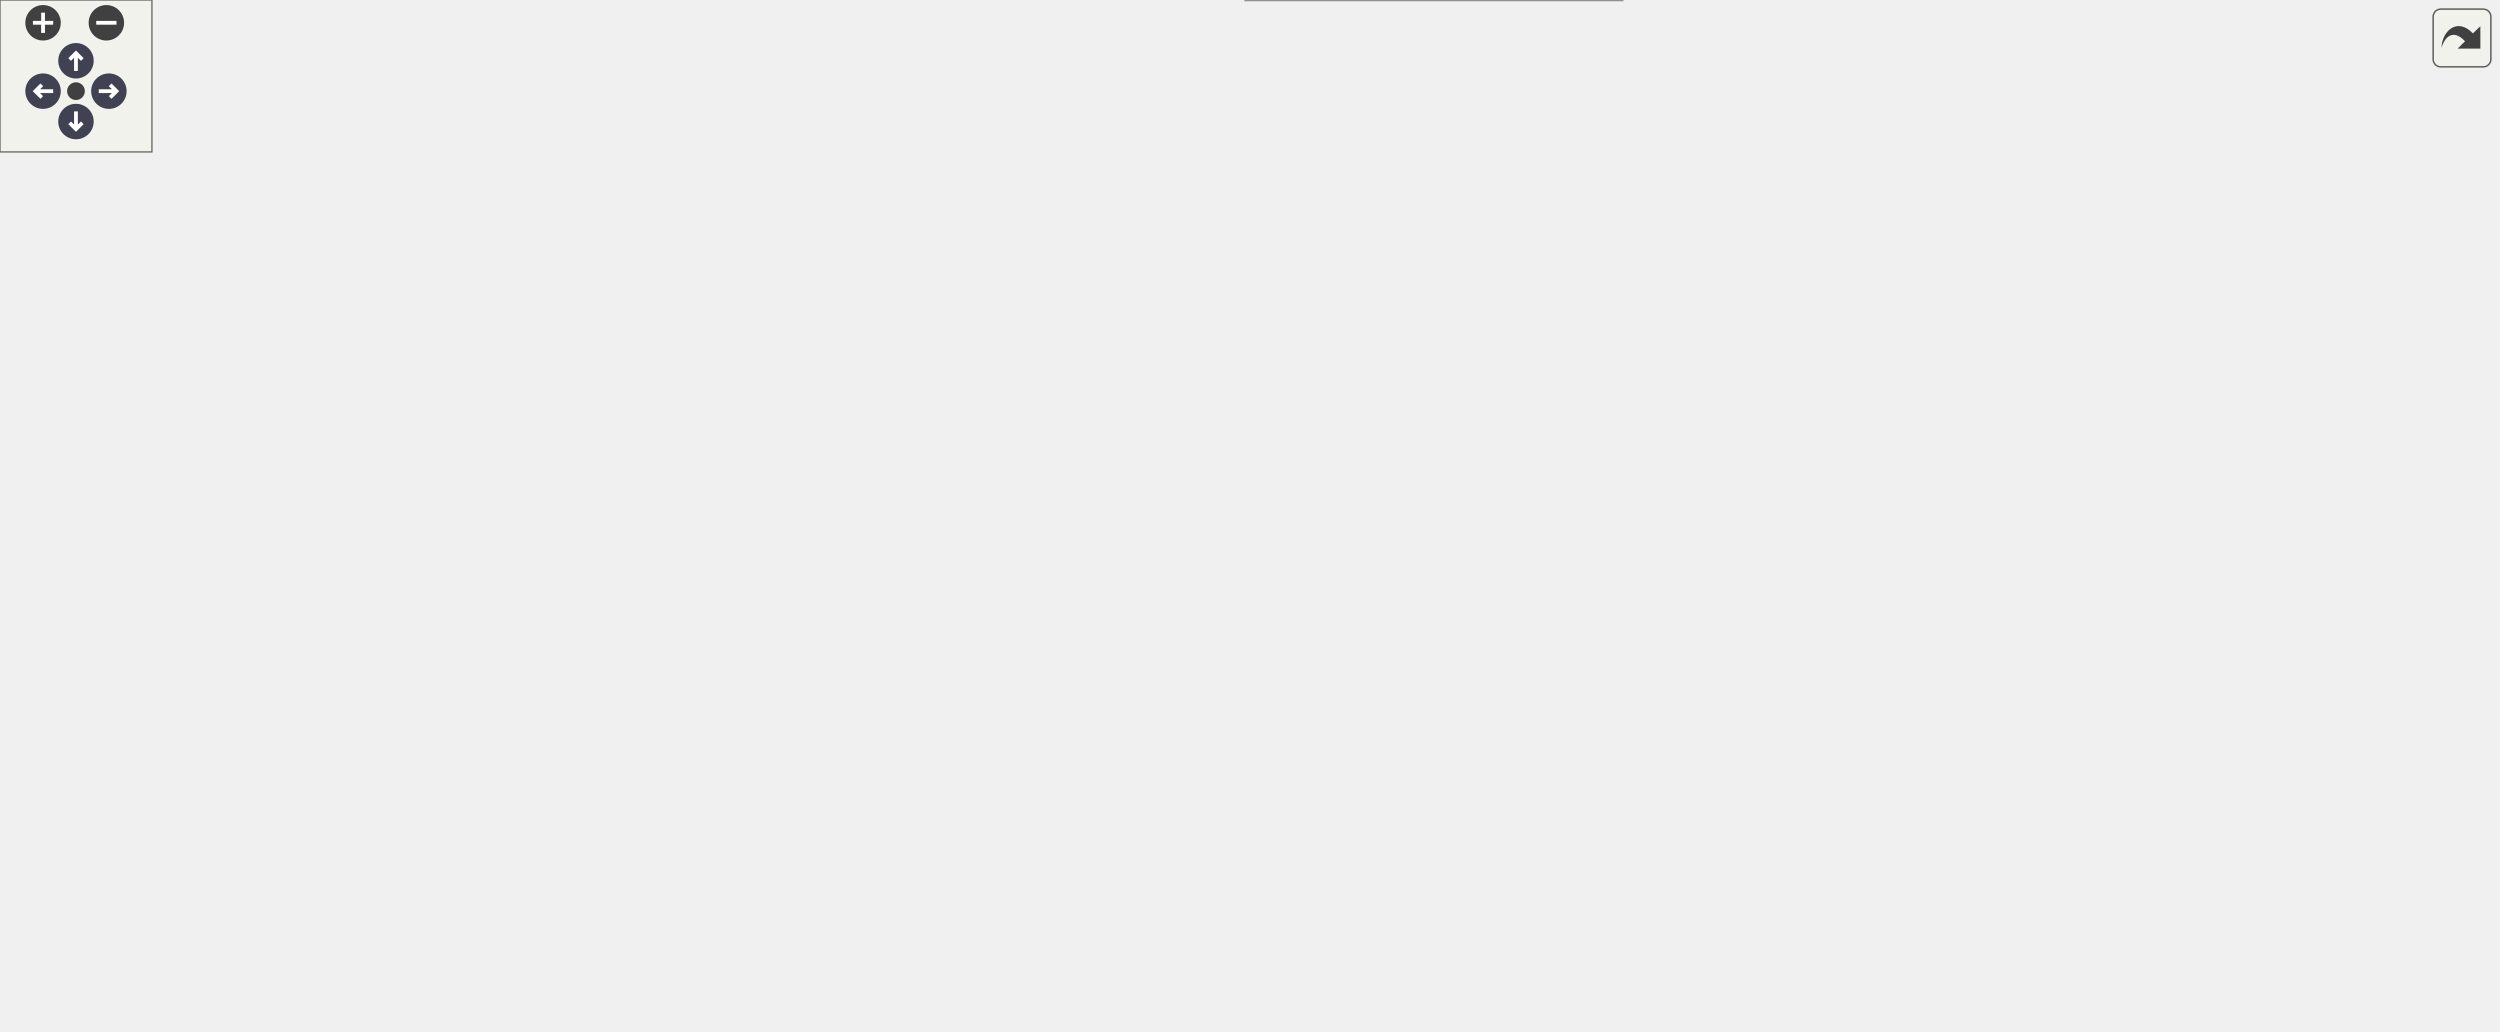
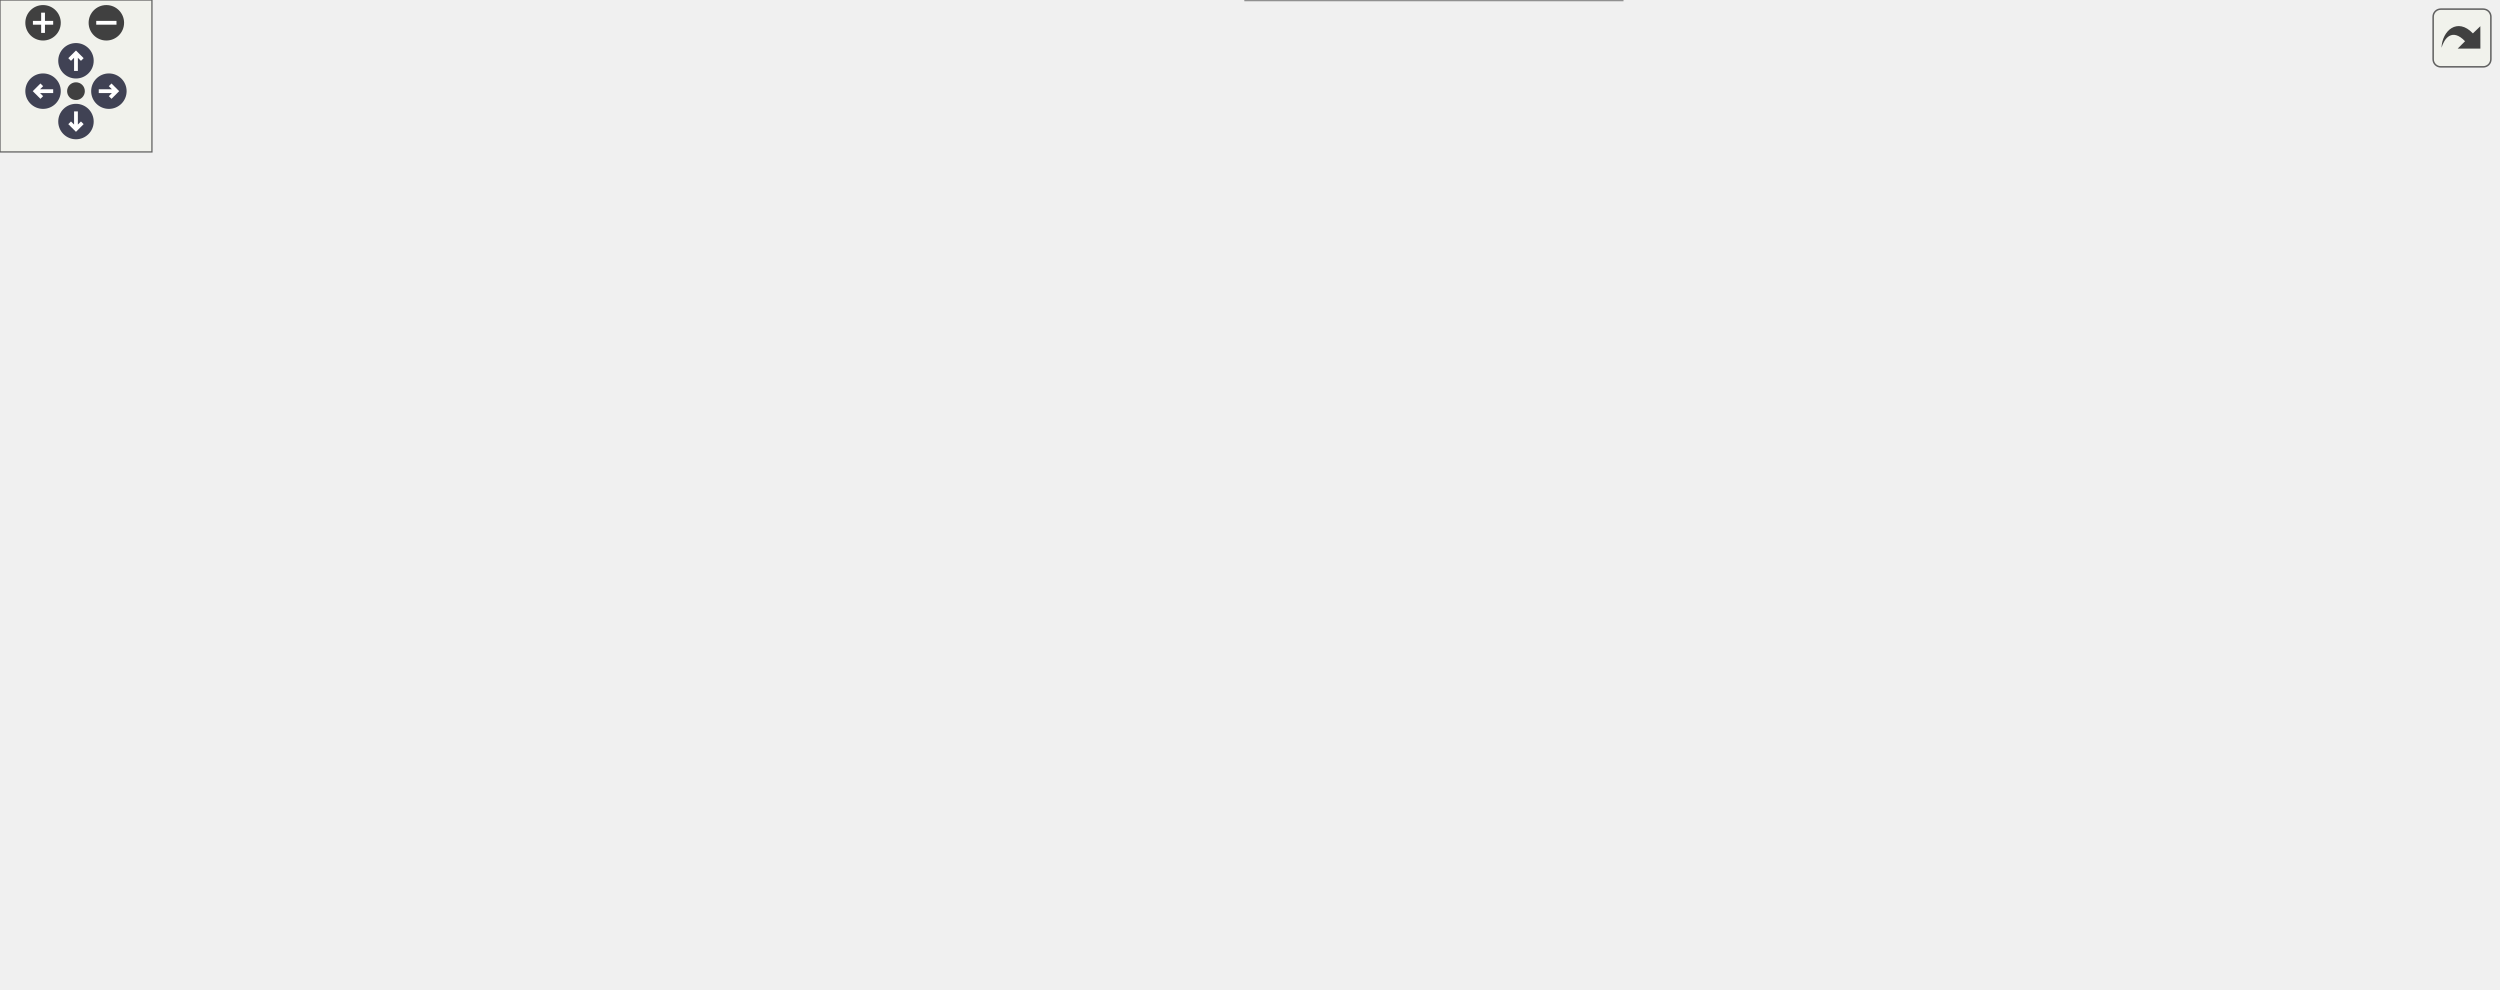
<svg xmlns="http://www.w3.org/2000/svg" xmlns:xlink="http://www.w3.org/1999/xlink" id="main" version="1.1" xml:space="preserve">
  <style type="text/css">
.node, .edge {opacity: 0.7;}
.node.selected, .edge.selected {opacity: 1;}
.edge:hover path { stroke: red; }
.edge:hover polygon { stroke: red; fill: red; }
</style>
  <defs>
    <circle id="rim" cx="0" cy="0" r="7" />
    <circle id="rim2" cx="0" cy="0" r="3.5" />
    <g id="zoomPlus">
      <use xlink:href="#rim" fill="#404040">
        <set attributeName="fill" to="#808080" begin="zoomplus.mouseover" end="zoomplus.mouseout" />
      </use>
      <path d="M-4,0h8M0,-4v8" fill="none" stroke="white" stroke-width="1.5" pointer-events="none" />
    </g>
    <g id="zoomMin">
      <use xlink:href="#rim" fill="#404040">
        <set attributeName="fill" to="#808080" begin="zoomminus.mouseover" end="zoomminus.mouseout" />
      </use>
      <path d="M-4,0h8" fill="none" stroke="white" stroke-width="1.5" pointer-events="none" />
    </g>
    <g id="arrowUp" transform="translate(30 24)">
      <use xlink:href="#rim" />
      <path pointer-events="none" fill="none" stroke="white" stroke-width="1.5" d="M0,-3.0v7 M-2.5,-0.5L0,-3.0L2.5,-0.5" />
    </g>
    <g id="arrowRight" transform="rotate(90) translate(36 -43)">
      <use xlink:href="#rim" />
      <path pointer-events="none" fill="none" stroke="white" stroke-width="1.5" d="M0,-3.0v7 M-2.5,-0.5L0,-3.0L2.5,-0.5" />
    </g>
    <g id="arrowDown" transform="rotate(180) translate(-30 -48)">
      <use xlink:href="#rim" />
      <path pointer-events="none" fill="none" stroke="white" stroke-width="1.5" d="M0,-3.0v7 M-2.5,-0.5L0,-3.0L2.5,-0.5" />
    </g>
    <g id="arrowLeft" transform="rotate(270) translate(-36 17)">
      <use xlink:href="#rim" />
      <path pointer-events="none" fill="none" stroke="white" stroke-width="1.5" d="M0,-3.0v7 M-2.5,-0.5L0,-3.0L2.5,-0.5" />
    </g>
    <g id="resetDef">
      <use xlink:href="#rim2" fill="#404040">
        <set attributeName="fill" to="#808080" begin="reset.mouseover" end="reset.mouseout" />
      </use>
    </g>
  </defs>
  <svg id="graph" class="graph">
    <g id="viewport">
      <g id="Node000001" class="node">
        <g id="a_Node000001">
          <a xlink:title="Configuration struct.">
-             <polygon fill="#999999" stroke="#666666" points="986.25,-147.12 840.5,-147.12 840.5,-113.62 986.25,-113.62 986.25,-147.12" />
-             <text xml:space="preserve" text-anchor="start" x="848.5" y="-133.62" font-family="Helvetica,sans-Serif" font-size="10.00">Acts::IterativeVertexFinder</text>
-             <text xml:space="preserve" text-anchor="middle" x="913.38" y="-120.88" font-family="Helvetica,sans-Serif" font-size="10.00">::Config</text>
+             <polygon fill="#999999" stroke="#666666" points="986.25,-176.12 840.5,-176.12 840.5,-142.62 986.25,-142.62 986.25,-176.12" />
+             <text xml:space="preserve" text-anchor="start" x="848.5" y="-162.62" font-family="Helvetica,sans-Serif" font-size="10.00">Acts::IterativeVertexFinder</text>
+             <text xml:space="preserve" text-anchor="middle" x="913.38" y="-149.88" font-family="Helvetica,sans-Serif" font-size="10.00">::Config</text>
          </a>
        </g>
      </g>
      <g id="Node000002" class="node">
        <g id="a_Node000002">
-           <a xlink:href="class_acts_1_1_full_billoir_vertex_fitter.html" target="_top" xlink:title="Vertex fitter class implementing the Billoir vertex fitter.">
-             <polygon fill="white" stroke="#666666" points="639.12,-332.75 493.38,-332.75 493.38,-312 639.12,-312 639.12,-332.75" />
-             <text xml:space="preserve" text-anchor="middle" x="566.25" y="-319.25" font-family="Helvetica,sans-Serif" font-size="10.00">Acts::FullBilloirVertexFitter</text>
+           <a xlink:title=" ">
+             <polygon fill="white" stroke="#666666" points="629.38,-330.12 503.12,-330.12 503.12,-296.62 629.38,-296.62 629.38,-330.12" />
+             <text xml:space="preserve" text-anchor="start" x="511.12" y="-316.62" font-family="Helvetica,sans-Serif" font-size="10.00">std::shared_ptr&lt; const</text>
+             <text xml:space="preserve" text-anchor="middle" x="566.25" y="-303.88" font-family="Helvetica,sans-Serif" font-size="10.00"> Acts::IVertexFitter &gt;</text>
          </a>
        </g>
      </g>
      <g id="edge1_Node000001_Node000002" class="edge">
        <g id="a_edge1_Node000001_Node000002">
          <a xlink:title=" ">
-             <path fill="none" stroke="#9a32cd" stroke-dasharray="5,2" d="M638.93,-309.03C661.64,-303.64 686.54,-296.49 708.5,-287.38 763.2,-264.66 775.7,-254.67 822.5,-218.38 850.97,-196.3 880.08,-166.12 897.17,-147.46" />
-             <polygon fill="#9a32cd" stroke="#9a32cd" points="638.42,-305.55 629.45,-311.19 639.98,-312.37 638.42,-305.55" />
-           </a>
-         </g>
-         <text xml:space="preserve" text-anchor="start" x="746" y="-285.93" font-family="Helvetica,sans-Serif" font-size="10.00" fill="grey">vertexFitter</text>
+             <path fill="none" stroke="#9a32cd" stroke-dasharray="5,2" d="M640.76,-311.18C694.42,-306.67 767.15,-294.28 822.5,-261.38 858.41,-240.03 887.63,-199.44 902.24,-176.42" />
+             <polygon fill="#9a32cd" stroke="#9a32cd" points="640.82,-307.67 631.12,-311.92 641.36,-314.65 640.82,-307.67" />
+           </a>
+         </g>
+         <text xml:space="preserve" text-anchor="start" x="746" y="-303.34" font-family="Helvetica,sans-Serif" font-size="10.00" fill="grey">vertexFitter</text>
      </g>
      <g id="Node000003" class="node">
        <g id="a_Node000003">
-           <a xlink:href="class_acts_1_1_i_vertex_fitter.html" target="_top" xlink:title="Common interface for fitting one vertex.">
-             <polygon fill="white" stroke="#666666" points="127,-346.75 24,-346.75 24,-326 127,-326 127,-346.75" />
-             <text xml:space="preserve" text-anchor="middle" x="75.5" y="-333.25" font-family="Helvetica,sans-Serif" font-size="10.00">Acts::IVertexFitter</text>
+           <a xlink:title=" ">
+             <polygon fill="white" stroke="#666666" points="134.12,-281.75 16.88,-281.75 16.88,-261 134.12,-261 134.12,-281.75" />
+             <text xml:space="preserve" text-anchor="middle" x="75.5" y="-268.25" font-family="Helvetica,sans-Serif" font-size="10.00">std::shared_ptr&lt; T &gt;</text>
          </a>
        </g>
      </g>
      <g id="edge2_Node000002_Node000003" class="edge">
        <g id="a_edge2_Node000002_Node000003">
          <a xlink:title=" ">
-             <path fill="none" stroke="#63b8ff" d="M138.89,-334.59C229.55,-331.99 397.33,-327.18 493.17,-324.44" />
-             <polygon fill="#63b8ff" stroke="#63b8ff" points="138.83,-331.09 128.93,-334.87 139.03,-338.09 138.83,-331.09" />
-           </a>
-         </g>
+             <path fill="none" stroke="orange" stroke-dasharray="5,2" d="M130.75,-284.6C143.25,-287.23 156.53,-289.69 169,-291.38 286.27,-307.21 424.54,-311.7 502.85,-312.94" />
+             <polygon fill="orange" stroke="orange" points="131.54,-281.19 121.02,-282.48 130.05,-288.03 131.54,-281.19" />
+           </a>
+         </g>
+         <text xml:space="preserve" text-anchor="start" x="218.12" y="-316.42" font-family="Helvetica,sans-Serif" font-size="10.00" fill="grey">&lt; const Acts::IVertexFitter &gt;</text>
+       </g>
+       <g id="Node000006" class="node">
+         <g id="a_Node000006">
+           <a xlink:title=" ">
+             <polygon fill="white" stroke="#666666" points="626.75,-278.12 505.75,-278.12 505.75,-244.62 626.75,-244.62 626.75,-278.12" />
+             <text xml:space="preserve" text-anchor="start" x="513.75" y="-264.62" font-family="Helvetica,sans-Serif" font-size="10.00">std::shared_ptr&lt; Acts</text>
+             <text xml:space="preserve" text-anchor="middle" x="566.25" y="-251.88" font-family="Helvetica,sans-Serif" font-size="10.00">::IVertexFinder &gt;</text>
+           </a>
+         </g>
+       </g>
+       <g id="edge6_Node000006_Node000003" class="edge">
+         <g id="a_edge6_Node000006_Node000003">
+           <a xlink:title=" ">
+             <path fill="none" stroke="orange" stroke-dasharray="5,2" d="M145.83,-269.96C242.07,-267.99 414.54,-264.46 505.43,-262.6" />
+             <polygon fill="orange" stroke="orange" points="145.92,-266.45 136,-270.16 146.07,-273.45 145.92,-266.45" />
+           </a>
+         </g>
+         <text xml:space="preserve" text-anchor="start" x="230.5" y="-275.71" font-family="Helvetica,sans-Serif" font-size="10.00" fill="grey">&lt; Acts::IVertexFinder &gt;</text>
+       </g>
+       <g id="Node000009" class="node">
+         <g id="a_Node000009">
+           <a xlink:title=" ">
+             <polygon fill="white" stroke="#666666" points="649.25,-226.12 483.25,-226.12 483.25,-192.62 649.25,-192.62 649.25,-226.12" />
+             <text xml:space="preserve" text-anchor="start" x="491.25" y="-212.62" font-family="Helvetica,sans-Serif" font-size="10.00">std::shared_ptr&lt; const</text>
+             <text xml:space="preserve" text-anchor="middle" x="566.25" y="-199.88" font-family="Helvetica,sans-Serif" font-size="10.00"> Acts::MagneticFieldProvider &gt;</text>
+           </a>
+         </g>
+       </g>
+       <g id="edge11_Node000009_Node000003" class="edge">
+         <g id="a_edge11_Node000009_Node000003">
+           <a xlink:title=" ">
+             <path fill="none" stroke="orange" stroke-dasharray="5,2" d="M102.77,-254.77C120.69,-244.4 145.37,-231.89 169,-225.88 274.92,-198.9 401.85,-199.03 483,-203.03" />
+             <polygon fill="orange" stroke="orange" points="101.15,-251.66 94.36,-259.8 104.74,-257.67 101.15,-251.66" />
+           </a>
+         </g>
+         <text xml:space="preserve" text-anchor="start" x="219.62" y="-248.88" font-family="Helvetica,sans-Serif" font-size="10.00" fill="grey">&lt; const Acts::MagneticField</text>
+         <text xml:space="preserve" text-anchor="start" x="219.62" y="-232.12" font-family="Helvetica,sans-Serif" font-size="10.00" fill="grey">  Provider &gt;</text>
      </g>
      <g id="Node000004" class="node">
        <g id="a_Node000004">
          <a xlink:href="class_acts_1_1_delegate.html" target="_top" xlink:title=" ">
-             <polygon fill="white" stroke="#bfbfbf" points="708.5,-278.62 424,-278.62 424,-194.12 708.5,-194.12 708.5,-278.62" />
-             <text xml:space="preserve" text-anchor="start" x="432" y="-265.12" font-family="Helvetica,sans-Serif" font-size="10.00">Acts::Delegate&lt; Result</text>
-             <text xml:space="preserve" text-anchor="start" x="432" y="-252.38" font-family="Helvetica,sans-Serif" font-size="10.00">&lt; LinearizedTrack &gt;(const</text>
-             <text xml:space="preserve" text-anchor="start" x="432" y="-239.62" font-family="Helvetica,sans-Serif" font-size="10.00"> BoundTrackParameters &amp;params,</text>
-             <text xml:space="preserve" text-anchor="start" x="432" y="-226.88" font-family="Helvetica,sans-Serif" font-size="10.00"> double linPointTime, const</text>
-             <text xml:space="preserve" text-anchor="start" x="432" y="-214.12" font-family="Helvetica,sans-Serif" font-size="10.00"> Surface &amp;perigeeSurface, const</text>
-             <text xml:space="preserve" text-anchor="middle" x="566.25" y="-201.38" font-family="Helvetica,sans-Serif" font-size="10.00"> GeometryContext &amp;gctx, MagneticFieldQuery &amp;field)&gt;</text>
+             <polygon fill="white" stroke="#bfbfbf" points="708.5,-174.62 424,-174.62 424,-90.12 708.5,-90.12 708.5,-174.62" />
+             <text xml:space="preserve" text-anchor="start" x="432" y="-161.12" font-family="Helvetica,sans-Serif" font-size="10.00">Acts::Delegate&lt; Result</text>
+             <text xml:space="preserve" text-anchor="start" x="432" y="-148.38" font-family="Helvetica,sans-Serif" font-size="10.00">&lt; LinearizedTrack &gt;(const</text>
+             <text xml:space="preserve" text-anchor="start" x="432" y="-135.62" font-family="Helvetica,sans-Serif" font-size="10.00"> BoundTrackParameters &amp;params,</text>
+             <text xml:space="preserve" text-anchor="start" x="432" y="-122.88" font-family="Helvetica,sans-Serif" font-size="10.00"> double linPointTime, const</text>
+             <text xml:space="preserve" text-anchor="start" x="432" y="-110.12" font-family="Helvetica,sans-Serif" font-size="10.00"> Surface &amp;perigeeSurface, const</text>
+             <text xml:space="preserve" text-anchor="middle" x="566.25" y="-97.38" font-family="Helvetica,sans-Serif" font-size="10.00"> GeometryContext &amp;gctx, MagneticFieldQuery &amp;field)&gt;</text>
          </a>
        </g>
      </g>
      <g id="edge3_Node000001_Node000004" class="edge">
        <g id="a_edge3_Node000001_Node000004">
          <a xlink:title=" ">
-             <path fill="none" stroke="#9a32cd" stroke-dasharray="5,2" d="M719.74,-199.48C753.83,-190.2 789.62,-179.64 822.5,-168.38 840.13,-162.33 859.2,-154.47 875.22,-147.46" />
-             <polygon fill="#9a32cd" stroke="#9a32cd" points="718.94,-196.07 710.2,-202.05 720.77,-202.83 718.94,-196.07" />
-           </a>
-         </g>
-         <text xml:space="preserve" text-anchor="start" x="738.12" y="-202.28" font-family="Helvetica,sans-Serif" font-size="10.00" fill="grey">trackLinearizer</text>
+             <path fill="none" stroke="#9a32cd" stroke-dasharray="5,2" d="M720.07,-144.33C761.88,-147.6 805.25,-150.99 840.2,-153.73" />
+             <polygon fill="#9a32cd" stroke="#9a32cd" points="720.37,-140.84 710.13,-143.55 719.83,-147.82 720.37,-140.84" />
+           </a>
+         </g>
+         <text xml:space="preserve" text-anchor="start" x="738.12" y="-158.38" font-family="Helvetica,sans-Serif" font-size="10.00" fill="grey">trackLinearizer</text>
      </g>
      <g id="Node000005" class="node">
        <g id="a_Node000005">
          <a xlink:href="class_acts_1_1_delegate.html" target="_top" xlink:title=" ">
-             <polygon fill="white" stroke="#bfbfbf" points="151,-205.12 0,-205.12 0,-171.62 151,-171.62 151,-205.12" />
-             <text xml:space="preserve" text-anchor="start" x="8" y="-191.62" font-family="Helvetica,sans-Serif" font-size="10.00">Acts::Delegate&lt; typename,</text>
-             <text xml:space="preserve" text-anchor="middle" x="75.5" y="-178.88" font-family="Helvetica,sans-Serif" font-size="10.00"> H, DelegateType &gt;</text>
+             <polygon fill="white" stroke="#bfbfbf" points="151,-74.12 0,-74.12 0,-40.62 151,-40.62 151,-74.12" />
+             <text xml:space="preserve" text-anchor="start" x="8" y="-60.62" font-family="Helvetica,sans-Serif" font-size="10.00">Acts::Delegate&lt; typename,</text>
+             <text xml:space="preserve" text-anchor="middle" x="75.5" y="-47.88" font-family="Helvetica,sans-Serif" font-size="10.00"> H, DelegateType &gt;</text>
          </a>
        </g>
      </g>
      <g id="edge4_Node000004_Node000005" class="edge">
        <g id="a_edge4_Node000004_Node000005">
          <a xlink:title=" ">
-             <path fill="none" stroke="orange" stroke-dasharray="5,2" d="M162.56,-196.83C234.7,-203.91 339.16,-214.17 423.61,-222.46" />
-             <polygon fill="orange" stroke="orange" points="163.06,-193.36 152.77,-195.87 162.38,-200.33 163.06,-193.36" />
-           </a>
-         </g>
-         <text xml:space="preserve" text-anchor="start" x="172" y="-309.48" font-family="Helvetica,sans-Serif" font-size="10.00" fill="grey">&lt; Result&lt; LinearizedTrack</text>
-         <text xml:space="preserve" text-anchor="start" x="172" y="-292.73" font-family="Helvetica,sans-Serif" font-size="10.00" fill="grey">   &gt;( const BoundTrackParameters</text>
-         <text xml:space="preserve" text-anchor="start" x="172" y="-275.98" font-family="Helvetica,sans-Serif" font-size="10.00" fill="grey">   &amp;params, double linPointTime,</text>
-         <text xml:space="preserve" text-anchor="start" x="172" y="-259.23" font-family="Helvetica,sans-Serif" font-size="10.00" fill="grey">   const Surface &amp;perigeeSurface,</text>
-         <text xml:space="preserve" text-anchor="start" x="172" y="-242.48" font-family="Helvetica,sans-Serif" font-size="10.00" fill="grey">   const GeometryContext &amp;gctx, MagneticField</text>
-         <text xml:space="preserve" text-anchor="start" x="172" y="-225.73" font-family="Helvetica,sans-Serif" font-size="10.00" fill="grey">  Query &amp;field)&gt;</text>
-       </g>
-       <g id="Node000009" class="node">
-         <g id="a_Node000009">
+             <path fill="none" stroke="orange" stroke-dasharray="5,2" d="M162.74,-64.39C229.45,-70.48 323.96,-80.6 406,-94.88 411.88,-95.9 417.86,-97 423.89,-98.18" />
+             <polygon fill="orange" stroke="orange" points="163.23,-60.92 152.96,-63.5 162.6,-67.89 163.23,-60.92" />
+           </a>
+         </g>
+         <text xml:space="preserve" text-anchor="start" x="172" y="-184.88" font-family="Helvetica,sans-Serif" font-size="10.00" fill="grey">&lt; Result&lt; LinearizedTrack</text>
+         <text xml:space="preserve" text-anchor="start" x="172" y="-168.12" font-family="Helvetica,sans-Serif" font-size="10.00" fill="grey">   &gt;( const BoundTrackParameters</text>
+         <text xml:space="preserve" text-anchor="start" x="172" y="-151.38" font-family="Helvetica,sans-Serif" font-size="10.00" fill="grey">   &amp;params, double linPointTime,</text>
+         <text xml:space="preserve" text-anchor="start" x="172" y="-134.62" font-family="Helvetica,sans-Serif" font-size="10.00" fill="grey">   const Surface &amp;perigeeSurface,</text>
+         <text xml:space="preserve" text-anchor="start" x="172" y="-117.88" font-family="Helvetica,sans-Serif" font-size="10.00" fill="grey">   const GeometryContext &amp;gctx, MagneticField</text>
+         <text xml:space="preserve" text-anchor="start" x="172" y="-101.12" font-family="Helvetica,sans-Serif" font-size="10.00" fill="grey">  Query &amp;field)&gt;</text>
+       </g>
+       <g id="Node000008" class="node">
+         <g id="a_Node000008">
          <a xlink:href="class_acts_1_1_delegate.html" target="_top" xlink:title=" ">
-             <polygon fill="white" stroke="#bfbfbf" points="654.88,-176.12 477.62,-176.12 477.62,-142.62 654.88,-142.62 654.88,-176.12" />
-             <text xml:space="preserve" text-anchor="start" x="485.62" y="-162.62" font-family="Helvetica,sans-Serif" font-size="10.00">Acts::Delegate&lt; BoundTrack</text>
-             <text xml:space="preserve" text-anchor="middle" x="566.25" y="-149.88" font-family="Helvetica,sans-Serif" font-size="10.00">Parameters(const InputTrack &amp;)&gt;</text>
-           </a>
-         </g>
-       </g>
-       <g id="edge9_Node000009_Node000005" class="edge">
-         <g id="a_edge9_Node000009_Node000005">
-           <a xlink:title=" ">
-             <path fill="none" stroke="orange" stroke-dasharray="5,2" d="M135.65,-168.08C146.61,-165.1 158.06,-162.49 169,-160.88 274.15,-145.37 396.71,-148.04 477.36,-152.58" />
-             <polygon fill="orange" stroke="orange" points="134.98,-164.63 126.33,-170.75 136.91,-171.36 134.98,-164.63" />
-           </a>
-         </g>
-         <text xml:space="preserve" text-anchor="start" x="226" y="-183.88" font-family="Helvetica,sans-Serif" font-size="10.00" fill="grey">&lt; BoundTrackParameters</text>
-         <text xml:space="preserve" text-anchor="start" x="226" y="-167.12" font-family="Helvetica,sans-Serif" font-size="10.00" fill="grey">  (const InputTrack &amp;)&gt;</text>
-       </g>
-       <g id="Node000006" class="node">
-         <g id="a_Node000006">
-           <a xlink:title=" ">
-             <polygon fill="white" stroke="#666666" points="626.75,-124.12 505.75,-124.12 505.75,-90.62 626.75,-90.62 626.75,-124.12" />
-             <text xml:space="preserve" text-anchor="start" x="513.75" y="-110.62" font-family="Helvetica,sans-Serif" font-size="10.00">std::shared_ptr&lt; Acts</text>
-             <text xml:space="preserve" text-anchor="middle" x="566.25" y="-97.88" font-family="Helvetica,sans-Serif" font-size="10.00">::IVertexFinder &gt;</text>
-           </a>
-         </g>
+             <polygon fill="white" stroke="#bfbfbf" points="654.88,-72.12 477.62,-72.12 477.62,-38.62 654.88,-38.62 654.88,-72.12" />
+             <text xml:space="preserve" text-anchor="start" x="485.62" y="-58.62" font-family="Helvetica,sans-Serif" font-size="10.00">Acts::Delegate&lt; BoundTrack</text>
+             <text xml:space="preserve" text-anchor="middle" x="566.25" y="-45.88" font-family="Helvetica,sans-Serif" font-size="10.00">Parameters(const InputTrack &amp;)&gt;</text>
+           </a>
+         </g>
+       </g>
+       <g id="edge9_Node000008_Node000005" class="edge">
+         <g id="a_edge9_Node000008_Node000005">
+           <a xlink:title=" ">
+             <path fill="none" stroke="orange" stroke-dasharray="5,2" d="M133.38,-36.94C145.02,-33.59 157.29,-30.64 169,-28.88 273.16,-13.19 301.02,-20.2 406,-28.88 429.46,-30.81 454.67,-34.33 477.96,-38.19" />
+             <polygon fill="orange" stroke="orange" points="132.45,-33.57 123.9,-39.82 134.49,-40.26 132.45,-33.57" />
+           </a>
+         </g>
+         <text xml:space="preserve" text-anchor="start" x="226" y="-51.88" font-family="Helvetica,sans-Serif" font-size="10.00" fill="grey">&lt; BoundTrackParameters</text>
+         <text xml:space="preserve" text-anchor="start" x="226" y="-35.12" font-family="Helvetica,sans-Serif" font-size="10.00" fill="grey">  (const InputTrack &amp;)&gt;</text>
      </g>
      <g id="edge5_Node000001_Node000006" class="edge">
        <g id="a_edge5_Node000001_Node000006">
          <a xlink:title=" ">
-             <path fill="none" stroke="#9a32cd" stroke-dasharray="5,2" d="M638.51,-107.2C689.79,-107.67 760.55,-109.57 822.5,-115.62 828.32,-116.19 834.34,-116.91 840.37,-117.71" />
-             <polygon fill="#9a32cd" stroke="#9a32cd" points="638.76,-103.7 628.73,-107.12 638.71,-110.7 638.76,-103.7" />
-           </a>
-         </g>
-         <text xml:space="preserve" text-anchor="start" x="747.88" y="-121.88" font-family="Helvetica,sans-Serif" font-size="10.00" fill="grey">seedFinder</text>
+             <path fill="none" stroke="#9a32cd" stroke-dasharray="5,2" d="M638.32,-254.12C690.56,-247.21 762.59,-234.34 822.5,-211.38 845.9,-202.41 870.38,-187.85 887.88,-176.41" />
+             <polygon fill="#9a32cd" stroke="#9a32cd" points="638.13,-250.62 628.65,-255.36 639.01,-257.56 638.13,-250.62" />
+           </a>
+         </g>
+         <text xml:space="preserve" text-anchor="start" x="747.88" y="-245.21" font-family="Helvetica,sans-Serif" font-size="10.00" fill="grey">seedFinder</text>
      </g>
      <g id="Node000007" class="node">
        <g id="a_Node000007">
-           <a xlink:title=" ">
-             <polygon fill="white" stroke="#666666" points="134.12,-91.75 16.88,-91.75 16.88,-71 134.12,-71 134.12,-91.75" />
-             <text xml:space="preserve" text-anchor="middle" x="75.5" y="-78.25" font-family="Helvetica,sans-Serif" font-size="10.00">std::shared_ptr&lt; T &gt;</text>
-           </a>
-         </g>
-       </g>
-       <g id="edge6_Node000006_Node000007" class="edge">
-         <g id="a_edge6_Node000006_Node000007">
-           <a xlink:title=" ">
-             <path fill="none" stroke="orange" stroke-dasharray="5,2" d="M145.67,-86.82C153.54,-87.38 161.44,-87.91 169,-88.38 288.27,-95.75 427.88,-101.85 505.48,-105.02" />
-             <polygon fill="orange" stroke="orange" points="145.95,-83.33 135.72,-86.1 145.45,-90.31 145.95,-83.33" />
-           </a>
-         </g>
-         <text xml:space="preserve" text-anchor="start" x="230.5" y="-106.93" font-family="Helvetica,sans-Serif" font-size="10.00" fill="grey">&lt; Acts::IVertexFinder &gt;</text>
-       </g>
-       <g id="Node000010" class="node">
-         <g id="a_Node000010">
-           <a xlink:title=" ">
-             <polygon fill="white" stroke="#666666" points="649.25,-72.12 483.25,-72.12 483.25,-38.62 649.25,-38.62 649.25,-72.12" />
-             <text xml:space="preserve" text-anchor="start" x="491.25" y="-58.62" font-family="Helvetica,sans-Serif" font-size="10.00">std::shared_ptr&lt; const</text>
-             <text xml:space="preserve" text-anchor="middle" x="566.25" y="-45.88" font-family="Helvetica,sans-Serif" font-size="10.00"> Acts::MagneticFieldProvider &gt;</text>
-           </a>
-         </g>
-       </g>
-       <g id="edge11_Node000010_Node000007" class="edge">
-         <g id="a_edge11_Node000010_Node000007">
-           <a xlink:title=" ">
-             <path fill="none" stroke="orange" stroke-dasharray="5,2" d="M110.84,-66.19C127.96,-59.44 149.18,-52.26 169,-48.88 276.33,-30.57 402.38,-37.38 483,-45.25" />
-             <polygon fill="orange" stroke="orange" points="109.58,-62.93 101.65,-69.95 112.23,-69.4 109.58,-62.93" />
-           </a>
-         </g>
-         <text xml:space="preserve" text-anchor="start" x="219.62" y="-71.88" font-family="Helvetica,sans-Serif" font-size="10.00" fill="grey">&lt; const Acts::MagneticField</text>
-         <text xml:space="preserve" text-anchor="start" x="219.62" y="-55.12" font-family="Helvetica,sans-Serif" font-size="10.00" fill="grey">  Provider &gt;</text>
-       </g>
-       <g id="Node000008" class="node">
-         <g id="a_Node000008">
          <a xlink:href="class_acts_1_1_impact_point_estimator.html" target="_top" xlink:title="Estimator for impact point calculations A description of the underlying mathematics can be found here...">
            <polygon fill="white" stroke="#666666" points="640.62,-20.75 491.88,-20.75 491.88,0 640.62,0 640.62,-20.75" />
            <text xml:space="preserve" text-anchor="middle" x="566.25" y="-7.25" font-family="Helvetica,sans-Serif" font-size="10.00">Acts::ImpactPointEstimator</text>
          </a>
        </g>
      </g>
-       <g id="edge7_Node000001_Node000008" class="edge">
-         <g id="a_edge7_Node000001_Node000008">
-           <a xlink:title=" ">
-             <path fill="none" stroke="#9a32cd" stroke-dasharray="5,2" d="M652.52,-8.76C704.01,-10.89 769.66,-19.26 822.5,-44.62 855.55,-60.49 884.34,-93.1 899.95,-113.22" />
-             <polygon fill="#9a32cd" stroke="#9a32cd" points="652.72,-5.26 642.61,-8.43 652.48,-12.26 652.72,-5.26" />
-           </a>
-         </g>
-         <text xml:space="preserve" text-anchor="start" x="762.5" y="-50.88" font-family="Helvetica,sans-Serif" font-size="10.00" fill="grey">ipEst</text>
-       </g>
-       <g id="edge8_Node000001_Node000009" class="edge">
-         <g id="a_edge8_Node000001_Node000009">
-           <a xlink:title=" ">
-             <path fill="none" stroke="#9a32cd" stroke-dasharray="5,2" d="M666.51,-151.03C721.99,-146.37 789.88,-140.67 840.25,-136.44" />
-             <polygon fill="#9a32cd" stroke="#9a32cd" points="666.41,-147.53 656.74,-151.86 667,-154.51 666.41,-147.53" />
-           </a>
-         </g>
-         <text xml:space="preserve" text-anchor="start" x="729.5" y="-151.99" font-family="Helvetica,sans-Serif" font-size="10.00" fill="grey">extractParameters</text>
-       </g>
-       <g id="edge10_Node000001_Node000010" class="edge">
-         <g id="a_edge10_Node000001_Node000010">
-           <a xlink:title=" ">
-             <path fill="none" stroke="#9a32cd" stroke-dasharray="5,2" d="M660.91,-59.41C709.85,-63.36 770.27,-71.18 822.5,-86.62 843.8,-92.92 866.27,-103.86 883.41,-113.22" />
-             <polygon fill="#9a32cd" stroke="#9a32cd" points="661.44,-55.94 651.2,-58.67 660.91,-62.92 661.44,-55.94" />
-           </a>
-         </g>
-         <text xml:space="preserve" text-anchor="start" x="764" y="-92.88" font-family="Helvetica,sans-Serif" font-size="10.00" fill="grey">field</text>
+       <g id="edge7_Node000001_Node000007" class="edge">
+         <g id="a_edge7_Node000001_Node000007">
+           <a xlink:title=" ">
+             <path fill="none" stroke="#9a32cd" stroke-dasharray="5,2" d="M652.24,-13.92C704.66,-19.48 771.41,-32.89 822.5,-64.62 855.82,-85.32 885.15,-121.32 900.67,-142.48" />
+             <polygon fill="#9a32cd" stroke="#9a32cd" points="652.74,-10.46 642.45,-12.97 652.06,-17.42 652.74,-10.46" />
+           </a>
+         </g>
+         <text xml:space="preserve" text-anchor="start" x="762.5" y="-70.88" font-family="Helvetica,sans-Serif" font-size="10.00" fill="grey">ipEst</text>
+       </g>
+       <g id="edge8_Node000001_Node000008" class="edge">
+         <g id="a_edge8_Node000001_Node000008">
+           <a xlink:title=" ">
+             <path fill="none" stroke="#9a32cd" stroke-dasharray="5,2" d="M666.06,-71.41C680.39,-74.36 694.88,-77.69 708.5,-81.38 760.51,-95.47 772.22,-103.26 822.5,-122.62 838.55,-128.81 856.07,-135.89 871.35,-142.19" />
+             <polygon fill="#9a32cd" stroke="#9a32cd" points="667.14,-68.06 656.65,-69.53 665.77,-74.92 667.14,-68.06" />
+           </a>
+         </g>
+         <text xml:space="preserve" text-anchor="start" x="729.5" y="-128.88" font-family="Helvetica,sans-Serif" font-size="10.00" fill="grey">extractParameters</text>
+       </g>
+       <g id="edge10_Node000001_Node000009" class="edge">
+         <g id="a_edge10_Node000001_Node000009">
+           <a xlink:title=" ">
+             <path fill="none" stroke="#9a32cd" stroke-dasharray="5,2" d="M660.96,-197.89C709.29,-191.71 769.13,-183.68 822.5,-175.38 828.29,-174.47 834.29,-173.5 840.31,-172.49" />
+             <polygon fill="#9a32cd" stroke="#9a32cd" points="660.55,-194.41 651.07,-199.15 661.44,-201.36 660.55,-194.41" />
+           </a>
+         </g>
+         <text xml:space="preserve" text-anchor="start" x="764" y="-194.84" font-family="Helvetica,sans-Serif" font-size="10.00" fill="grey">field</text>
      </g>
    </g>
  </svg>
  <g id="navigator" transform="translate(0 0)" fill="#404254">
    <rect fill="#f2f5e9" fill-opacity="0.5" stroke="#606060" stroke-width=".5" x="0" y="0" width="60" height="60" />
    <use id="zoomplus" xlink:href="#zoomPlus" x="17" y="9" />
    <use id="zoomminus" xlink:href="#zoomMin" x="42" y="9" />
    <use id="reset" xlink:href="#resetDef" x="30" y="36" />
    <use id="arrowup" xlink:href="#arrowUp" x="0" y="0" />
    <use id="arrowright" xlink:href="#arrowRight" x="0" y="0" />
    <use id="arrowdown" xlink:href="#arrowDown" x="0" y="0" />
    <use id="arrowleft" xlink:href="#arrowLeft" x="0" y="0" />
  </g>
  <svg viewBox="0 0 15 15" width="100%" height="30px" preserveAspectRatio="xMaxYMin meet">
    <g id="arrow_out" transform="scale(0.3 0.3)">
      <a xlink:href="struct_acts_1_1_iterative_vertex_finder_1_1_config__coll__graph_org.svg" target="_base">
        <rect id="button" ry="5" rx="5" y="6" x="6" height="38" width="38" fill="#f2f5e9" fill-opacity="0.5" stroke="#606060" stroke-width="1.0" />
        <path id="arrow" d="M 11.5,31.437 C 11.94,20.098 22.043,11.323 32.159,21.979 L 37.069,17.246 C 37.069,17.246 37.088,32 37.088,32 L 22.16,31.978 C 22.16,31.978 26.998,27.14 26.998,27.14 C 18.529,18.264 13.292,25.23 11.5,31.437 z" style="fill:#404040;" />
      </a>
    </g>
  </svg>
  <style type="text/css">

[data-mouse-over-selected='false'] { opacity: 0.7; }
[data-mouse-over-selected='true']  { opacity: 1.0; }

</style>
</svg>
